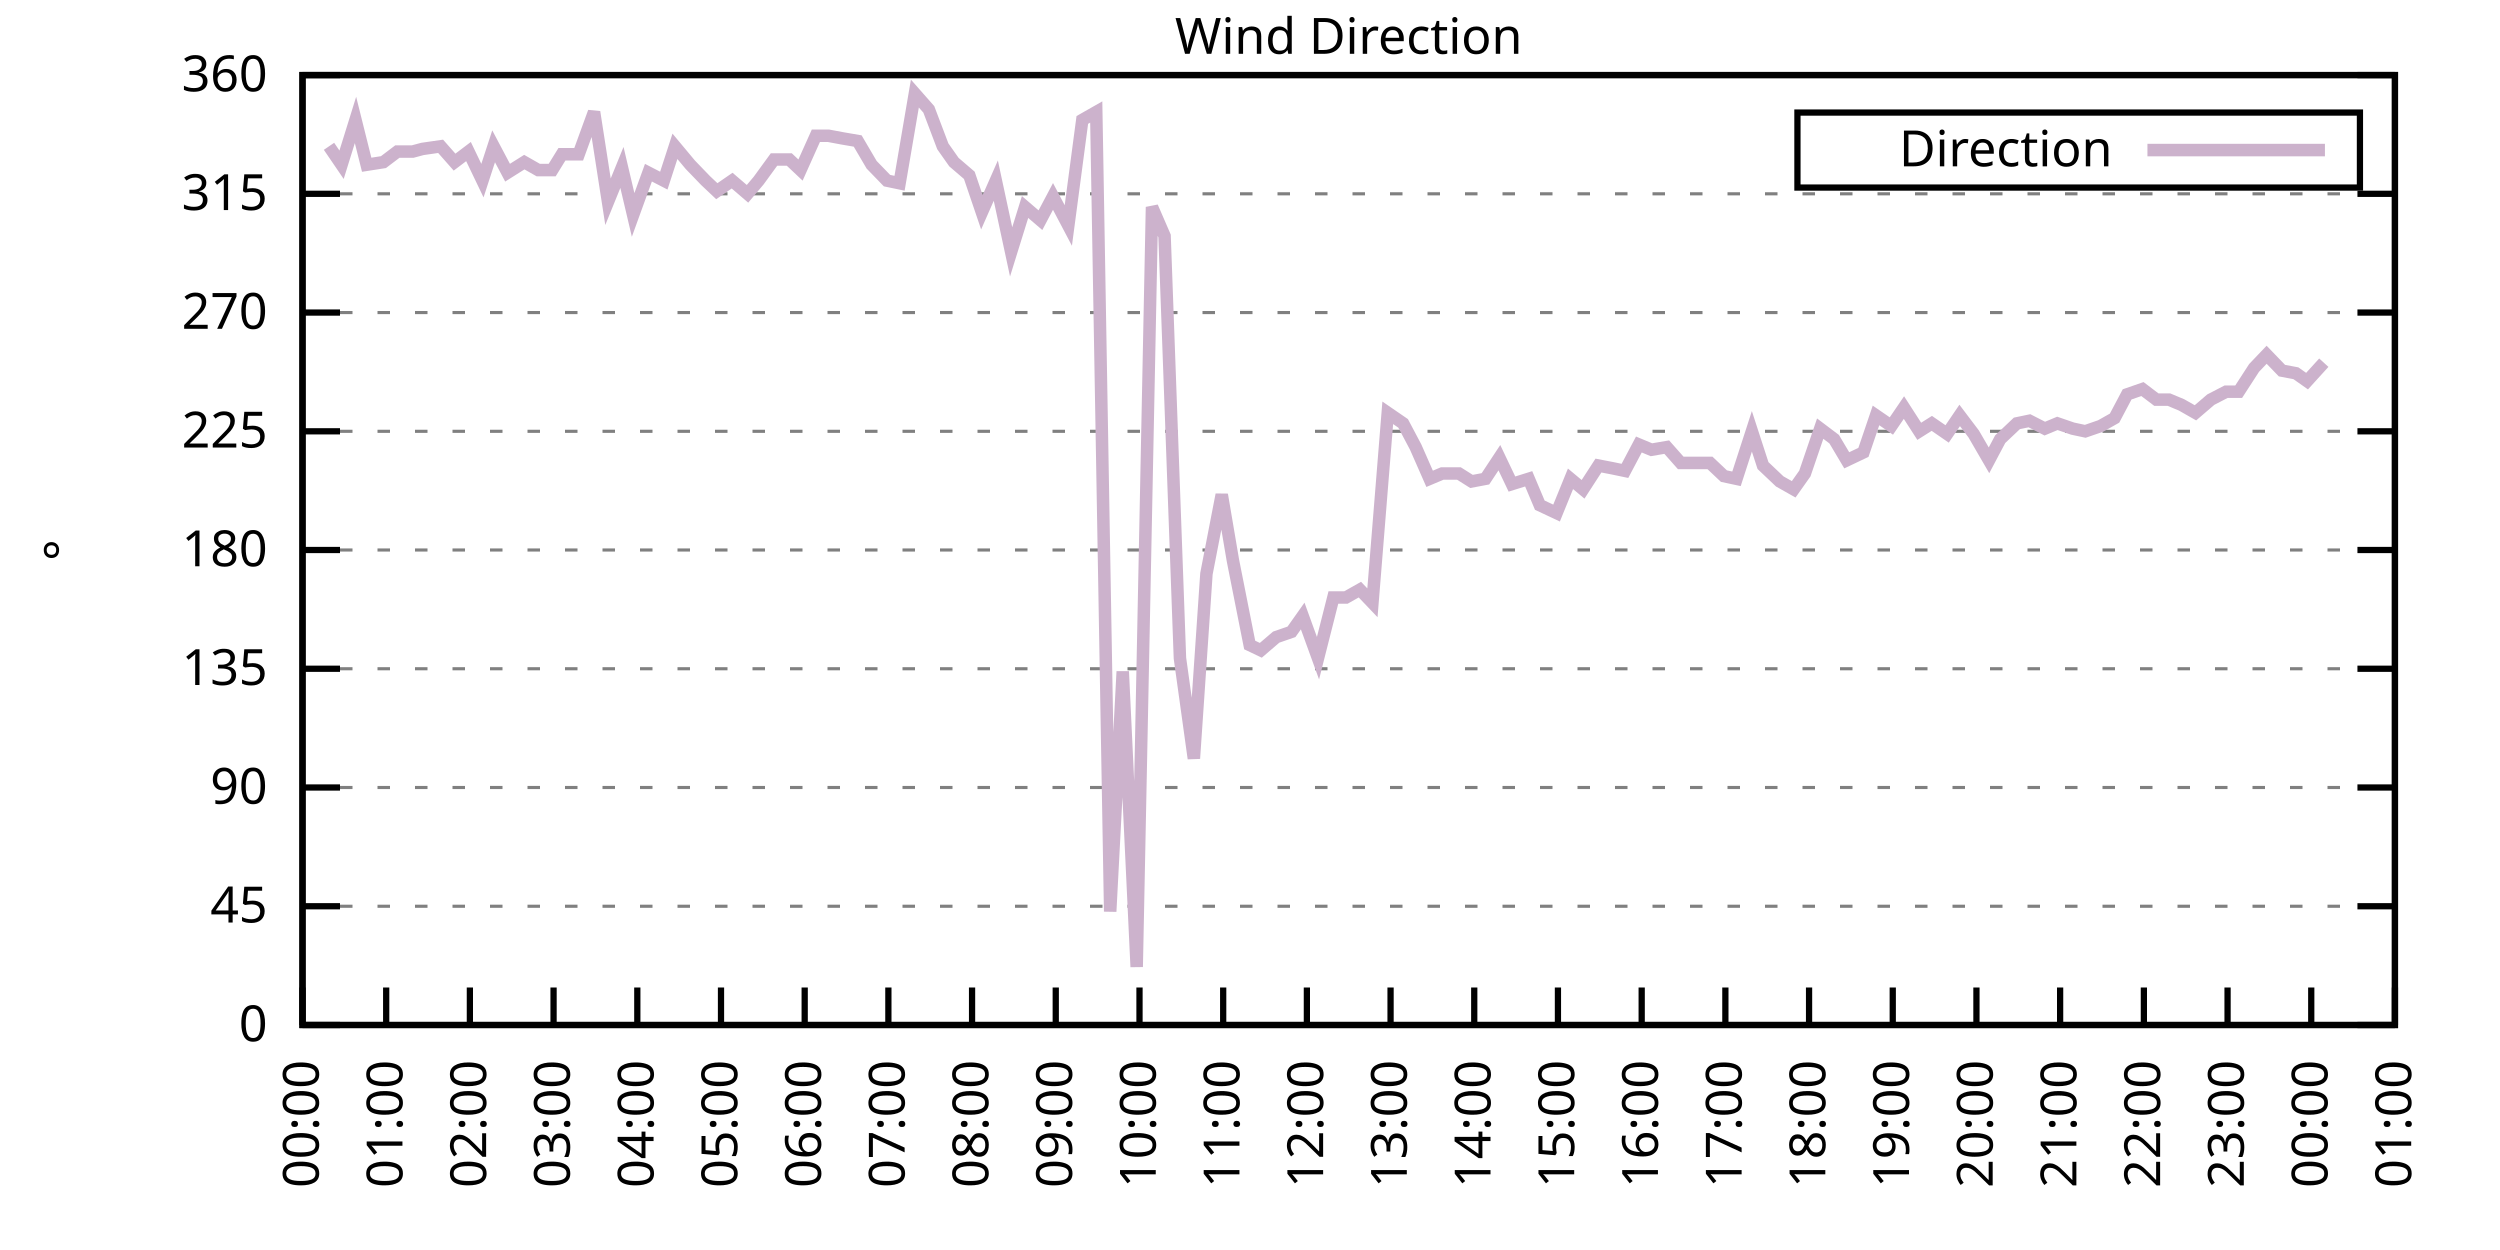
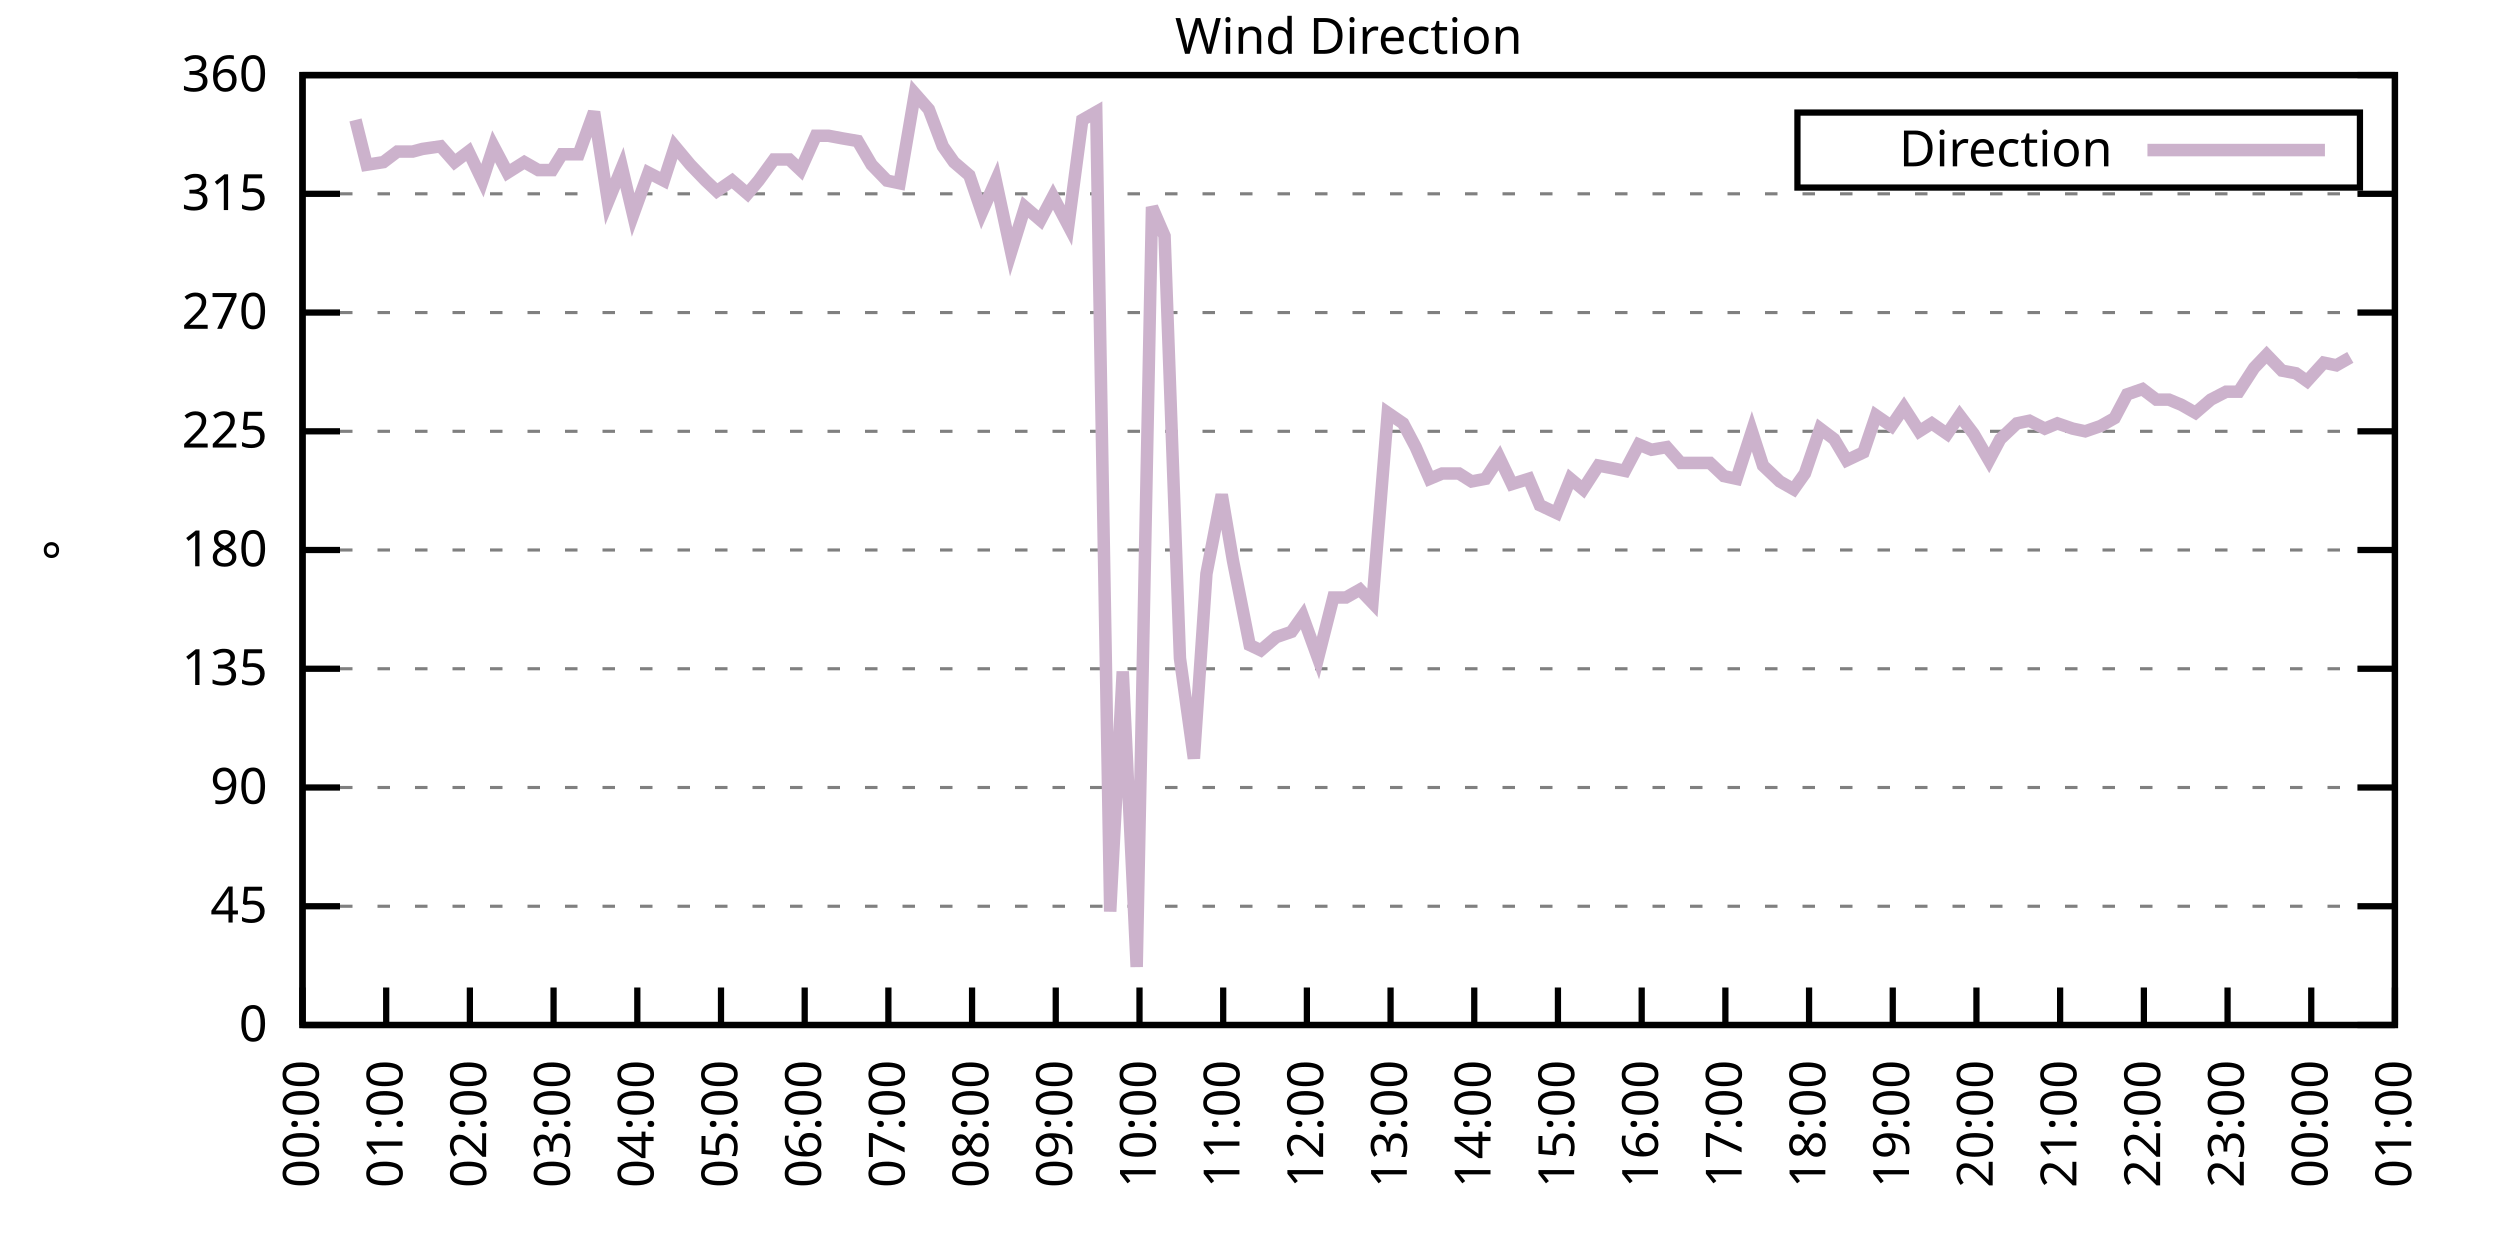
<svg xmlns="http://www.w3.org/2000/svg" xmlns:xlink="http://www.w3.org/1999/xlink" width="400" height="200" viewBox="0 0 400 200">
  <g id="gnuplot_canvas">
    <rect x="0" y="0" width="400" height="200" fill="none" />
    <defs>
      <circle id="gpDot" r="0.5" stroke-width="0.5" stroke="currentColor" />
      <path id="gpPt0" stroke-width="0.333" stroke="currentColor" d="M-1,0 h2 M0,-1 v2" />
      <path id="gpPt1" stroke-width="0.333" stroke="currentColor" d="M-1,-1 L1,1 M1,-1 L-1,1" />
      <path id="gpPt2" stroke-width="0.333" stroke="currentColor" d="M-1,0 L1,0 M0,-1 L0,1 M-1,-1 L1,1 M-1,1 L1,-1" />
      <rect id="gpPt3" stroke-width="0.333" stroke="currentColor" x="-1" y="-1" width="2" height="2" />
      <rect id="gpPt4" stroke-width="0.333" stroke="currentColor" fill="currentColor" x="-1" y="-1" width="2" height="2" />
      <circle id="gpPt5" stroke-width="0.333" stroke="currentColor" cx="0" cy="0" r="1" />
      <use xlink:href="#gpPt5" id="gpPt6" fill="currentColor" stroke="none" />
      <path id="gpPt7" stroke-width="0.333" stroke="currentColor" d="M0,-1.33 L-1.33,0.67 L1.33,0.67 z" />
      <use xlink:href="#gpPt7" id="gpPt8" fill="currentColor" stroke="none" />
      <use xlink:href="#gpPt7" id="gpPt9" stroke="currentColor" transform="rotate(180)" />
      <use xlink:href="#gpPt9" id="gpPt10" fill="currentColor" stroke="none" />
      <use xlink:href="#gpPt3" id="gpPt11" stroke="currentColor" transform="rotate(45)" />
      <use xlink:href="#gpPt11" id="gpPt12" fill="currentColor" stroke="none" />
      <path id="gpPt13" stroke-width="0.333" stroke="currentColor" d="M0,1.330 L1.265,0.411 L0.782,-1.067 L-0.782,-1.076 L-1.265,0.411 z" />
      <use xlink:href="#gpPt13" id="gpPt14" fill="currentColor" stroke="none" />
      <filter id="textbox" filterUnits="objectBoundingBox" x="0" y="0" height="1" width="1">
        <feFlood flood-color="white" flood-opacity="1" result="bgnd" />
        <feComposite in="SourceGraphic" in2="bgnd" operator="atop" />
      </filter>
      <filter id="greybox" filterUnits="objectBoundingBox" x="0" y="0" height="1" width="1">
        <feFlood flood-color="lightgrey" flood-opacity="1" result="grey" />
        <feComposite in="SourceGraphic" in2="grey" operator="atop" />
      </filter>
    </defs>
    <g fill="none" color="white" stroke="currentColor" stroke-width="1.00" stroke-linecap="butt" stroke-linejoin="miter">
</g>
    <g fill="none" color="black" stroke="currentColor" stroke-width="1.00" stroke-linecap="butt" stroke-linejoin="miter">
      <g stroke="none" shape-rendering="crispEdges">
        <polygon fill="rgb(255, 255, 255)" points="48.40,164.00 383.18,164.00 383.18,12.02 48.40,12.02 " />
      </g>
    </g>
    <g fill="none" color="black" stroke="currentColor" stroke-width="1.00" stroke-linecap="butt" stroke-linejoin="miter">
</g>
    <g fill="none" color="black" stroke="black" stroke-width="0.50" stroke-linecap="butt" stroke-linejoin="miter">
</g>
    <g fill="none" color="gray" stroke="currentColor" stroke-width="0.50" stroke-linecap="butt" stroke-linejoin="miter">
      <path stroke="gray" stroke-dasharray="2,4" class="gridline" d="M48.40,164.00 L383.19,164.00  " />
    </g>
    <g fill="none" color="gray" stroke="gray" stroke-width="1.00" stroke-linecap="butt" stroke-linejoin="miter">
</g>
    <g fill="none" color="black" stroke="currentColor" stroke-width="1.00" stroke-linecap="butt" stroke-linejoin="miter">
      <path stroke="black" d="M48.40,164.00 L54.40,164.00 M383.19,164.00 L377.19,164.00  " />
      <g transform="translate(42.80,166.60)" stroke="none" fill="black" font-family="Sans" font-size="8.00" text-anchor="end">
        <text>
          <tspan font-family="Sans"> 0</tspan>
        </text>
      </g>
    </g>
    <g fill="none" color="black" stroke="currentColor" stroke-width="1.00" stroke-linecap="butt" stroke-linejoin="miter">
</g>
    <g fill="none" color="black" stroke="black" stroke-width="0.50" stroke-linecap="butt" stroke-linejoin="miter">
</g>
    <g fill="none" color="gray" stroke="currentColor" stroke-width="0.50" stroke-linecap="butt" stroke-linejoin="miter">
      <path stroke="gray" stroke-dasharray="2,4" class="gridline" d="M48.40,145.00 L383.19,145.00  " />
    </g>
    <g fill="none" color="gray" stroke="gray" stroke-width="1.00" stroke-linecap="butt" stroke-linejoin="miter">
</g>
    <g fill="none" color="black" stroke="currentColor" stroke-width="1.00" stroke-linecap="butt" stroke-linejoin="miter">
      <path stroke="black" d="M48.40,145.00 L54.40,145.00 M383.19,145.00 L377.19,145.00  " />
      <g transform="translate(42.80,147.60)" stroke="none" fill="black" font-family="Sans" font-size="8.00" text-anchor="end">
        <text>
          <tspan font-family="Sans"> 45</tspan>
        </text>
      </g>
    </g>
    <g fill="none" color="black" stroke="currentColor" stroke-width="1.00" stroke-linecap="butt" stroke-linejoin="miter">
</g>
    <g fill="none" color="black" stroke="black" stroke-width="0.50" stroke-linecap="butt" stroke-linejoin="miter">
</g>
    <g fill="none" color="gray" stroke="currentColor" stroke-width="0.50" stroke-linecap="butt" stroke-linejoin="miter">
      <path stroke="gray" stroke-dasharray="2,4" class="gridline" d="M48.40,126.00 L383.19,126.00  " />
    </g>
    <g fill="none" color="gray" stroke="gray" stroke-width="1.00" stroke-linecap="butt" stroke-linejoin="miter">
</g>
    <g fill="none" color="black" stroke="currentColor" stroke-width="1.00" stroke-linecap="butt" stroke-linejoin="miter">
      <path stroke="black" d="M48.40,126.00 L54.40,126.00 M383.19,126.00 L377.19,126.00  " />
      <g transform="translate(42.80,128.60)" stroke="none" fill="black" font-family="Sans" font-size="8.00" text-anchor="end">
        <text>
          <tspan font-family="Sans"> 90</tspan>
        </text>
      </g>
    </g>
    <g fill="none" color="black" stroke="currentColor" stroke-width="1.00" stroke-linecap="butt" stroke-linejoin="miter">
</g>
    <g fill="none" color="black" stroke="black" stroke-width="0.50" stroke-linecap="butt" stroke-linejoin="miter">
</g>
    <g fill="none" color="gray" stroke="currentColor" stroke-width="0.50" stroke-linecap="butt" stroke-linejoin="miter">
      <path stroke="gray" stroke-dasharray="2,4" class="gridline" d="M48.40,107.00 L383.19,107.00  " />
    </g>
    <g fill="none" color="gray" stroke="gray" stroke-width="1.00" stroke-linecap="butt" stroke-linejoin="miter">
</g>
    <g fill="none" color="black" stroke="currentColor" stroke-width="1.00" stroke-linecap="butt" stroke-linejoin="miter">
      <path stroke="black" d="M48.40,107.00 L54.40,107.00 M383.19,107.00 L377.19,107.00  " />
      <g transform="translate(42.80,109.60)" stroke="none" fill="black" font-family="Sans" font-size="8.00" text-anchor="end">
        <text>
          <tspan font-family="Sans"> 135</tspan>
        </text>
      </g>
    </g>
    <g fill="none" color="black" stroke="currentColor" stroke-width="1.00" stroke-linecap="butt" stroke-linejoin="miter">
</g>
    <g fill="none" color="black" stroke="black" stroke-width="0.50" stroke-linecap="butt" stroke-linejoin="miter">
</g>
    <g fill="none" color="gray" stroke="currentColor" stroke-width="0.50" stroke-linecap="butt" stroke-linejoin="miter">
      <path stroke="gray" stroke-dasharray="2,4" class="gridline" d="M48.40,88.00 L383.19,88.00  " />
    </g>
    <g fill="none" color="gray" stroke="gray" stroke-width="1.00" stroke-linecap="butt" stroke-linejoin="miter">
</g>
    <g fill="none" color="black" stroke="currentColor" stroke-width="1.00" stroke-linecap="butt" stroke-linejoin="miter">
      <path stroke="black" d="M48.40,88.00 L54.40,88.00 M383.19,88.00 L377.19,88.00  " />
      <g transform="translate(42.80,90.60)" stroke="none" fill="black" font-family="Sans" font-size="8.00" text-anchor="end">
        <text>
          <tspan font-family="Sans"> 180</tspan>
        </text>
      </g>
    </g>
    <g fill="none" color="black" stroke="currentColor" stroke-width="1.00" stroke-linecap="butt" stroke-linejoin="miter">
</g>
    <g fill="none" color="black" stroke="black" stroke-width="0.50" stroke-linecap="butt" stroke-linejoin="miter">
</g>
    <g fill="none" color="gray" stroke="currentColor" stroke-width="0.50" stroke-linecap="butt" stroke-linejoin="miter">
      <path stroke="gray" stroke-dasharray="2,4" class="gridline" d="M48.40,69.01 L383.19,69.01  " />
    </g>
    <g fill="none" color="gray" stroke="gray" stroke-width="1.00" stroke-linecap="butt" stroke-linejoin="miter">
</g>
    <g fill="none" color="black" stroke="currentColor" stroke-width="1.00" stroke-linecap="butt" stroke-linejoin="miter">
      <path stroke="black" d="M48.40,69.01 L54.40,69.01 M383.19,69.01 L377.19,69.01  " />
      <g transform="translate(42.80,71.61)" stroke="none" fill="black" font-family="Sans" font-size="8.00" text-anchor="end">
        <text>
          <tspan font-family="Sans"> 225</tspan>
        </text>
      </g>
    </g>
    <g fill="none" color="black" stroke="currentColor" stroke-width="1.00" stroke-linecap="butt" stroke-linejoin="miter">
</g>
    <g fill="none" color="black" stroke="black" stroke-width="0.50" stroke-linecap="butt" stroke-linejoin="miter">
</g>
    <g fill="none" color="gray" stroke="currentColor" stroke-width="0.50" stroke-linecap="butt" stroke-linejoin="miter">
      <path stroke="gray" stroke-dasharray="2,4" class="gridline" d="M48.40,50.01 L383.19,50.01  " />
    </g>
    <g fill="none" color="gray" stroke="gray" stroke-width="1.00" stroke-linecap="butt" stroke-linejoin="miter">
</g>
    <g fill="none" color="black" stroke="currentColor" stroke-width="1.00" stroke-linecap="butt" stroke-linejoin="miter">
      <path stroke="black" d="M48.40,50.01 L54.40,50.01 M383.19,50.01 L377.19,50.01  " />
      <g transform="translate(42.80,52.61)" stroke="none" fill="black" font-family="Sans" font-size="8.00" text-anchor="end">
        <text>
          <tspan font-family="Sans"> 270</tspan>
        </text>
      </g>
    </g>
    <g fill="none" color="black" stroke="currentColor" stroke-width="1.00" stroke-linecap="butt" stroke-linejoin="miter">
</g>
    <g fill="none" color="black" stroke="black" stroke-width="0.50" stroke-linecap="butt" stroke-linejoin="miter">
</g>
    <g fill="none" color="gray" stroke="currentColor" stroke-width="0.50" stroke-linecap="butt" stroke-linejoin="miter">
      <path stroke="gray" stroke-dasharray="2,4" class="gridline" d="M48.40,31.01 L383.19,31.01  " />
    </g>
    <g fill="none" color="gray" stroke="gray" stroke-width="1.00" stroke-linecap="butt" stroke-linejoin="miter">
</g>
    <g fill="none" color="black" stroke="currentColor" stroke-width="1.00" stroke-linecap="butt" stroke-linejoin="miter">
      <path stroke="black" d="M48.40,31.01 L54.40,31.01 M383.19,31.01 L377.19,31.01  " />
      <g transform="translate(42.80,33.61)" stroke="none" fill="black" font-family="Sans" font-size="8.00" text-anchor="end">
        <text>
          <tspan font-family="Sans"> 315</tspan>
        </text>
      </g>
    </g>
    <g fill="none" color="black" stroke="currentColor" stroke-width="1.00" stroke-linecap="butt" stroke-linejoin="miter">
</g>
    <g fill="none" color="black" stroke="black" stroke-width="0.50" stroke-linecap="butt" stroke-linejoin="miter">
</g>
    <g fill="none" color="gray" stroke="currentColor" stroke-width="0.50" stroke-linecap="butt" stroke-linejoin="miter">
      <path stroke="gray" stroke-dasharray="2,4" class="gridline" d="M48.40,12.01 L383.19,12.01  " />
    </g>
    <g fill="none" color="gray" stroke="gray" stroke-width="1.00" stroke-linecap="butt" stroke-linejoin="miter">
</g>
    <g fill="none" color="black" stroke="currentColor" stroke-width="1.00" stroke-linecap="butt" stroke-linejoin="miter">
      <path stroke="black" d="M48.40,12.01 L54.40,12.01 M383.19,12.01 L377.19,12.01  " />
      <g transform="translate(42.80,14.61)" stroke="none" fill="black" font-family="Sans" font-size="8.00" text-anchor="end">
        <text>
          <tspan font-family="Sans"> 360</tspan>
        </text>
      </g>
    </g>
    <g fill="none" color="black" stroke="currentColor" stroke-width="1.00" stroke-linecap="butt" stroke-linejoin="miter">
      <path stroke="black" d="M48.40,164.00 L48.40,158.00  " />
      <g transform="translate(51.00,169.60) rotate(270.00)" stroke="none" fill="black" font-family="Sans" font-size="8.00" text-anchor="end">
        <text>
          <tspan font-family="Sans">00:00</tspan>
        </text>
      </g>
    </g>
    <g fill="none" color="black" stroke="currentColor" stroke-width="1.00" stroke-linecap="butt" stroke-linejoin="miter">
      <path stroke="black" d="M61.79,164.00 L61.79,158.00  " />
      <g transform="translate(64.39,169.60) rotate(270.00)" stroke="none" fill="black" font-family="Sans" font-size="8.00" text-anchor="end">
        <text>
          <tspan font-family="Sans">01:00</tspan>
        </text>
      </g>
    </g>
    <g fill="none" color="black" stroke="currentColor" stroke-width="1.00" stroke-linecap="butt" stroke-linejoin="miter">
      <path stroke="black" d="M75.18,164.00 L75.18,158.00  " />
      <g transform="translate(77.78,169.60) rotate(270.00)" stroke="none" fill="black" font-family="Sans" font-size="8.00" text-anchor="end">
        <text>
          <tspan font-family="Sans">02:00</tspan>
        </text>
      </g>
    </g>
    <g fill="none" color="black" stroke="currentColor" stroke-width="1.00" stroke-linecap="butt" stroke-linejoin="miter">
      <path stroke="black" d="M88.57,164.00 L88.57,158.00  " />
      <g transform="translate(91.17,169.60) rotate(270.00)" stroke="none" fill="black" font-family="Sans" font-size="8.00" text-anchor="end">
        <text>
          <tspan font-family="Sans">03:00</tspan>
        </text>
      </g>
    </g>
    <g fill="none" color="black" stroke="currentColor" stroke-width="1.00" stroke-linecap="butt" stroke-linejoin="miter">
      <path stroke="black" d="M101.97,164.00 L101.97,158.00  " />
      <g transform="translate(104.57,169.60) rotate(270.00)" stroke="none" fill="black" font-family="Sans" font-size="8.00" text-anchor="end">
        <text>
          <tspan font-family="Sans">04:00</tspan>
        </text>
      </g>
    </g>
    <g fill="none" color="black" stroke="currentColor" stroke-width="1.00" stroke-linecap="butt" stroke-linejoin="miter">
      <path stroke="black" d="M115.36,164.00 L115.36,158.00  " />
      <g transform="translate(117.96,169.60) rotate(270.00)" stroke="none" fill="black" font-family="Sans" font-size="8.00" text-anchor="end">
        <text>
          <tspan font-family="Sans">05:00</tspan>
        </text>
      </g>
    </g>
    <g fill="none" color="black" stroke="currentColor" stroke-width="1.00" stroke-linecap="butt" stroke-linejoin="miter">
      <path stroke="black" d="M128.75,164.00 L128.75,158.00  " />
      <g transform="translate(131.35,169.60) rotate(270.00)" stroke="none" fill="black" font-family="Sans" font-size="8.00" text-anchor="end">
        <text>
          <tspan font-family="Sans">06:00</tspan>
        </text>
      </g>
    </g>
    <g fill="none" color="black" stroke="currentColor" stroke-width="1.00" stroke-linecap="butt" stroke-linejoin="miter">
      <path stroke="black" d="M142.14,164.00 L142.14,158.00  " />
      <g transform="translate(144.74,169.60) rotate(270.00)" stroke="none" fill="black" font-family="Sans" font-size="8.00" text-anchor="end">
        <text>
          <tspan font-family="Sans">07:00</tspan>
        </text>
      </g>
    </g>
    <g fill="none" color="black" stroke="currentColor" stroke-width="1.00" stroke-linecap="butt" stroke-linejoin="miter">
      <path stroke="black" d="M155.53,164.00 L155.53,158.00  " />
      <g transform="translate(158.13,169.60) rotate(270.00)" stroke="none" fill="black" font-family="Sans" font-size="8.00" text-anchor="end">
        <text>
          <tspan font-family="Sans">08:00</tspan>
        </text>
      </g>
    </g>
    <g fill="none" color="black" stroke="currentColor" stroke-width="1.00" stroke-linecap="butt" stroke-linejoin="miter">
      <path stroke="black" d="M168.92,164.00 L168.92,158.00  " />
      <g transform="translate(171.52,169.60) rotate(270.00)" stroke="none" fill="black" font-family="Sans" font-size="8.00" text-anchor="end">
        <text>
          <tspan font-family="Sans">09:00</tspan>
        </text>
      </g>
    </g>
    <g fill="none" color="black" stroke="currentColor" stroke-width="1.00" stroke-linecap="butt" stroke-linejoin="miter">
      <path stroke="black" d="M182.32,164.00 L182.32,158.00  " />
      <g transform="translate(184.92,169.60) rotate(270.00)" stroke="none" fill="black" font-family="Sans" font-size="8.00" text-anchor="end">
        <text>
          <tspan font-family="Sans">10:00</tspan>
        </text>
      </g>
    </g>
    <g fill="none" color="black" stroke="currentColor" stroke-width="1.00" stroke-linecap="butt" stroke-linejoin="miter">
      <path stroke="black" d="M195.71,164.00 L195.71,158.00  " />
      <g transform="translate(198.31,169.60) rotate(270.00)" stroke="none" fill="black" font-family="Sans" font-size="8.00" text-anchor="end">
        <text>
          <tspan font-family="Sans">11:00</tspan>
        </text>
      </g>
    </g>
    <g fill="none" color="black" stroke="currentColor" stroke-width="1.00" stroke-linecap="butt" stroke-linejoin="miter">
      <path stroke="black" d="M209.10,164.00 L209.10,158.00  " />
      <g transform="translate(211.70,169.60) rotate(270.00)" stroke="none" fill="black" font-family="Sans" font-size="8.00" text-anchor="end">
        <text>
          <tspan font-family="Sans">12:00</tspan>
        </text>
      </g>
    </g>
    <g fill="none" color="black" stroke="currentColor" stroke-width="1.00" stroke-linecap="butt" stroke-linejoin="miter">
      <path stroke="black" d="M222.49,164.00 L222.49,158.00  " />
      <g transform="translate(225.09,169.60) rotate(270.00)" stroke="none" fill="black" font-family="Sans" font-size="8.00" text-anchor="end">
        <text>
          <tspan font-family="Sans">13:00</tspan>
        </text>
      </g>
    </g>
    <g fill="none" color="black" stroke="currentColor" stroke-width="1.00" stroke-linecap="butt" stroke-linejoin="miter">
      <path stroke="black" d="M235.88,164.00 L235.88,158.00  " />
      <g transform="translate(238.48,169.60) rotate(270.00)" stroke="none" fill="black" font-family="Sans" font-size="8.00" text-anchor="end">
        <text>
          <tspan font-family="Sans">14:00</tspan>
        </text>
      </g>
    </g>
    <g fill="none" color="black" stroke="currentColor" stroke-width="1.00" stroke-linecap="butt" stroke-linejoin="miter">
      <path stroke="black" d="M249.27,164.00 L249.27,158.00  " />
      <g transform="translate(251.87,169.60) rotate(270.00)" stroke="none" fill="black" font-family="Sans" font-size="8.00" text-anchor="end">
        <text>
          <tspan font-family="Sans">15:00</tspan>
        </text>
      </g>
    </g>
    <g fill="none" color="black" stroke="currentColor" stroke-width="1.00" stroke-linecap="butt" stroke-linejoin="miter">
      <path stroke="black" d="M262.67,164.00 L262.67,158.00  " />
      <g transform="translate(265.27,169.60) rotate(270.00)" stroke="none" fill="black" font-family="Sans" font-size="8.00" text-anchor="end">
        <text>
          <tspan font-family="Sans">16:00</tspan>
        </text>
      </g>
    </g>
    <g fill="none" color="black" stroke="currentColor" stroke-width="1.00" stroke-linecap="butt" stroke-linejoin="miter">
      <path stroke="black" d="M276.06,164.00 L276.06,158.00  " />
      <g transform="translate(278.66,169.60) rotate(270.00)" stroke="none" fill="black" font-family="Sans" font-size="8.00" text-anchor="end">
        <text>
          <tspan font-family="Sans">17:00</tspan>
        </text>
      </g>
    </g>
    <g fill="none" color="black" stroke="currentColor" stroke-width="1.00" stroke-linecap="butt" stroke-linejoin="miter">
      <path stroke="black" d="M289.45,164.00 L289.45,158.00  " />
      <g transform="translate(292.05,169.60) rotate(270.00)" stroke="none" fill="black" font-family="Sans" font-size="8.00" text-anchor="end">
        <text>
          <tspan font-family="Sans">18:00</tspan>
        </text>
      </g>
    </g>
    <g fill="none" color="black" stroke="currentColor" stroke-width="1.00" stroke-linecap="butt" stroke-linejoin="miter">
      <path stroke="black" d="M302.84,164.00 L302.84,158.00  " />
      <g transform="translate(305.44,169.60) rotate(270.00)" stroke="none" fill="black" font-family="Sans" font-size="8.00" text-anchor="end">
        <text>
          <tspan font-family="Sans">19:00</tspan>
        </text>
      </g>
    </g>
    <g fill="none" color="black" stroke="currentColor" stroke-width="1.00" stroke-linecap="butt" stroke-linejoin="miter">
      <path stroke="black" d="M316.23,164.00 L316.23,158.00  " />
      <g transform="translate(318.83,169.60) rotate(270.00)" stroke="none" fill="black" font-family="Sans" font-size="8.00" text-anchor="end">
        <text>
          <tspan font-family="Sans">20:00</tspan>
        </text>
      </g>
    </g>
    <g fill="none" color="black" stroke="currentColor" stroke-width="1.00" stroke-linecap="butt" stroke-linejoin="miter">
      <path stroke="black" d="M329.62,164.00 L329.62,158.00  " />
      <g transform="translate(332.22,169.60) rotate(270.00)" stroke="none" fill="black" font-family="Sans" font-size="8.00" text-anchor="end">
        <text>
          <tspan font-family="Sans">21:00</tspan>
        </text>
      </g>
    </g>
    <g fill="none" color="black" stroke="currentColor" stroke-width="1.00" stroke-linecap="butt" stroke-linejoin="miter">
      <path stroke="black" d="M343.02,164.00 L343.02,158.00  " />
      <g transform="translate(345.62,169.60) rotate(270.00)" stroke="none" fill="black" font-family="Sans" font-size="8.00" text-anchor="end">
        <text>
          <tspan font-family="Sans">22:00</tspan>
        </text>
      </g>
    </g>
    <g fill="none" color="black" stroke="currentColor" stroke-width="1.00" stroke-linecap="butt" stroke-linejoin="miter">
      <path stroke="black" d="M356.41,164.00 L356.41,158.00  " />
      <g transform="translate(359.01,169.60) rotate(270.00)" stroke="none" fill="black" font-family="Sans" font-size="8.00" text-anchor="end">
        <text>
          <tspan font-family="Sans">23:00</tspan>
        </text>
      </g>
    </g>
    <g fill="none" color="black" stroke="currentColor" stroke-width="1.00" stroke-linecap="butt" stroke-linejoin="miter">
      <path stroke="black" d="M369.80,164.00 L369.80,158.00  " />
      <g transform="translate(372.40,169.60) rotate(270.00)" stroke="none" fill="black" font-family="Sans" font-size="8.00" text-anchor="end">
        <text>
          <tspan font-family="Sans">00:00</tspan>
        </text>
      </g>
    </g>
    <g fill="none" color="black" stroke="currentColor" stroke-width="1.00" stroke-linecap="butt" stroke-linejoin="miter">
      <path stroke="black" d="M383.19,164.00 L383.19,158.00  " />
      <g transform="translate(385.79,169.60) rotate(270.00)" stroke="none" fill="black" font-family="Sans" font-size="8.00" text-anchor="end">
        <text>
          <tspan font-family="Sans">01:00</tspan>
        </text>
      </g>
    </g>
    <g fill="none" color="black" stroke="currentColor" stroke-width="1.00" stroke-linecap="butt" stroke-linejoin="miter">
</g>
    <g fill="none" color="black" stroke="currentColor" stroke-width="1.00" stroke-linecap="butt" stroke-linejoin="miter">
      <path stroke="black" d="M48.40,12.01 L48.40,164.00 L383.19,164.00 L383.19,12.01 L48.40,12.01 Z  " />
    </g>
    <g fill="none" color="black" stroke="currentColor" stroke-width="1.00" stroke-linecap="butt" stroke-linejoin="miter">
</g>
    <g fill="none" color="black" stroke="currentColor" stroke-width="1.00" stroke-linecap="butt" stroke-linejoin="miter">
      <path stroke="black" d="M287.59,30.01 L287.59,18.01 L377.59,18.01 L377.59,30.01 L287.59,30.01 Z  " />
    </g>
    <g id="Wind_direction_plot_1">
      <g fill="none" color="white" stroke="black" stroke-width="2.00" stroke-linecap="butt" stroke-linejoin="miter">
</g>
      <g fill="none" color="black" stroke="currentColor" stroke-width="2.00" stroke-linecap="butt" stroke-linejoin="miter">
        <g transform="translate(337.99,26.61)" stroke="none" fill="black" font-family="Sans" font-size="8.00" text-anchor="end">
          <text>
            <tspan font-family="Sans">Direction</tspan>
          </text>
        </g>
      </g>
      <g fill="none" color="black" stroke="currentColor" stroke-width="2.00" stroke-linecap="butt" stroke-linejoin="miter">
-         <path stroke="rgb(204, 178, 204)" d="M343.59,24.01 L371.99,24.01 M52.64,23.41 L54.65,26.36 L56.88,19.19 L58.67,26.36 L61.35,25.94 L63.58,24.25   L66.03,24.25 L67.59,23.83 L70.50,23.41 L72.73,25.94 L74.96,24.25 L77.19,28.90 L78.98,23.41 L81.21,27.63   L83.89,25.94 L86.12,27.21 L88.35,27.21 L89.91,24.68 L92.59,24.68 L95.05,17.92 L97.28,32.28 L99.51,26.79   L101.30,34.39 L103.75,27.63 L106.21,28.90 L107.99,23.41 L110.45,26.36 L112.90,28.90 L114.69,30.59 L117.14,28.90   L119.60,31.01 L121.38,28.90 L123.84,25.52 L126.29,25.52 L128.08,27.21 L130.54,21.72 L132.54,21.72 L134.78,22.14   L137.23,22.56 L139.46,26.36 L141.92,28.90 L143.93,29.32 L146.38,14.97 L148.61,17.50 L150.85,23.41 L152.63,25.94   L155.09,28.05 L157.10,33.96 L159.33,28.90 L161.78,40.30 L164.01,33.12 L166.47,35.23 L168.48,31.43 L170.93,36.08   L173.17,19.19 L175.40,17.92 L177.63,145.85 L179.64,107.43 L181.87,154.71 L184.32,33.12 L186.33,37.76 L188.79,105.31   L191.02,121.36 L193.03,91.80 L195.48,79.14 L197.27,89.69 L199.95,103.20 L201.73,104.05 L204.19,101.94 L206.64,101.09   L208.43,98.56 L210.88,105.31 L213.34,95.60 L215.35,95.60 L217.58,94.34 L219.59,96.45 L222.04,66.05 L224.50,67.74   L226.51,71.54 L228.74,76.61 L230.75,75.76 L233.43,75.76 L235.44,77.03 L237.67,76.61 L239.90,73.23 L241.91,77.45   L244.59,76.61 L246.37,80.83 L249.05,82.09 L251.28,76.61 L253.29,78.29 L255.75,74.49 L257.98,74.92 L259.99,75.34   L262.22,71.12 L264.23,71.96 L266.68,71.54 L268.92,74.07 L270.92,74.07 L273.60,74.07 L275.83,76.18 L277.84,76.61   L280.30,69.01 L282.08,74.49 L284.76,77.03 L286.99,78.29 L288.78,75.76 L291.23,68.58 L293.47,70.27 L295.48,73.65   L298.15,72.38 L300.16,66.47 L302.62,68.16 L304.63,65.21 L307.08,69.01 L309.09,67.74 L311.54,69.43 L313.55,66.47   L315.79,69.43 L318.24,73.65 L320.03,70.27 L322.70,67.74 L324.71,67.32 L327.17,68.58 L329.18,67.74 L331.63,68.58   L333.64,69.01 L336.10,68.16 L338.33,66.90 L340.34,63.10 L342.79,62.25 L345.02,63.94 L347.03,63.94 L349.04,64.78   L351.27,66.05 L353.73,63.94 L356.18,62.67 L358.19,62.67 L360.65,58.87 L362.66,56.76 L365.11,59.30 L367.34,59.72   L369.13,60.98 L371.81,58.03  " />
+         <path stroke="rgb(204, 178, 204)" d="M343.59,24.01 L371.99,24.01 M56.88,19.19 L58.67,26.36 L61.35,25.94 L63.58,24.25 L66.03,24.25 L67.59,23.83   L70.50,23.41 L72.73,25.94 L74.96,24.25 L77.19,28.90 L78.98,23.41 L81.21,27.63 L83.89,25.94 L86.12,27.21   L88.35,27.21 L89.91,24.68 L92.59,24.68 L95.05,17.92 L97.28,32.28 L99.51,26.79 L101.30,34.39 L103.75,27.63   L106.21,28.90 L107.99,23.41 L110.45,26.36 L112.90,28.90 L114.69,30.59 L117.14,28.90 L119.60,31.01 L121.38,28.90   L123.84,25.52 L126.29,25.52 L128.08,27.21 L130.54,21.72 L132.54,21.72 L134.78,22.14 L137.23,22.56 L139.46,26.36   L141.92,28.90 L143.93,29.32 L146.38,14.97 L148.61,17.50 L150.85,23.41 L152.63,25.94 L155.09,28.05 L157.10,33.96   L159.33,28.90 L161.78,40.30 L164.01,33.12 L166.47,35.23 L168.48,31.43 L170.93,36.08 L173.17,19.19 L175.40,17.92   L177.63,145.85 L179.64,107.43 L181.87,154.71 L184.32,33.12 L186.33,37.76 L188.79,105.31 L191.02,121.36 L193.03,91.80   L195.48,79.14 L197.27,89.69 L199.95,103.20 L201.73,104.05 L204.19,101.94 L206.64,101.09 L208.43,98.56 L210.88,105.31   L213.34,95.60 L215.35,95.60 L217.58,94.34 L219.59,96.45 L222.04,66.05 L224.50,67.74 L226.51,71.54 L228.74,76.61   L230.75,75.76 L233.43,75.76 L235.44,77.03 L237.67,76.61 L239.90,73.23 L241.91,77.45 L244.59,76.61 L246.37,80.83   L249.05,82.09 L251.28,76.61 L253.29,78.29 L255.75,74.49 L257.98,74.92 L259.99,75.34 L262.22,71.12 L264.23,71.96   L266.68,71.54 L268.92,74.07 L270.92,74.07 L273.60,74.07 L275.83,76.18 L277.84,76.61 L280.30,69.01 L282.08,74.49   L284.76,77.03 L286.99,78.29 L288.78,75.76 L291.23,68.58 L293.47,70.27 L295.48,73.65 L298.15,72.38 L300.16,66.47   L302.62,68.16 L304.63,65.21 L307.08,69.01 L309.09,67.74 L311.54,69.43 L313.55,66.47 L315.79,69.43 L318.24,73.65   L320.03,70.27 L322.70,67.74 L324.71,67.32 L327.17,68.58 L329.18,67.74 L331.63,68.58 L333.64,69.01 L336.10,68.16   L338.33,66.90 L340.34,63.10 L342.79,62.25 L345.02,63.94 L347.03,63.94 L349.04,64.78 L351.27,66.05 L353.73,63.94   L356.18,62.67 L358.19,62.67 L360.65,58.87 L362.66,56.76 L365.11,59.30 L367.34,59.72 L369.13,60.98 L371.81,58.03   L373.82,58.45 L376.05,57.18  " />
      </g>
    </g>
    <g fill="none" color="black" stroke="currentColor" stroke-width="2.00" stroke-linecap="butt" stroke-linejoin="miter">
</g>
    <g fill="none" color="black" stroke="black" stroke-width="1.00" stroke-linecap="butt" stroke-linejoin="miter">
</g>
    <g fill="none" color="black" stroke="currentColor" stroke-width="1.00" stroke-linecap="butt" stroke-linejoin="miter">
      <path stroke="black" d="M48.40,12.01 L48.40,164.00 L383.19,164.00 L383.19,12.01 L48.40,12.01 Z  " />
      <g transform="translate(12.80,88.01) rotate(270.00)" stroke="none" fill="black" font-family="Sans" font-size="8.00" text-anchor="middle">
        <text>
          <tspan font-family="Sans">°</tspan>
        </text>
      </g>
    </g>
    <g fill="none" color="black" stroke="currentColor" stroke-width="1.00" stroke-linecap="butt" stroke-linejoin="miter">
</g>
    <g fill="none" color="black" stroke="currentColor" stroke-width="1.00" stroke-linecap="butt" stroke-linejoin="miter">
      <g transform="translate(215.79,8.61)" stroke="none" fill="black" font-family="Sans" font-size="8.00" text-anchor="middle">
        <text>
          <tspan font-family="Sans">Wind Direction</tspan>
        </text>
      </g>
    </g>
    <g fill="none" color="black" stroke="currentColor" stroke-width="1.00" stroke-linecap="butt" stroke-linejoin="miter">
</g>
  </g>
</svg>
